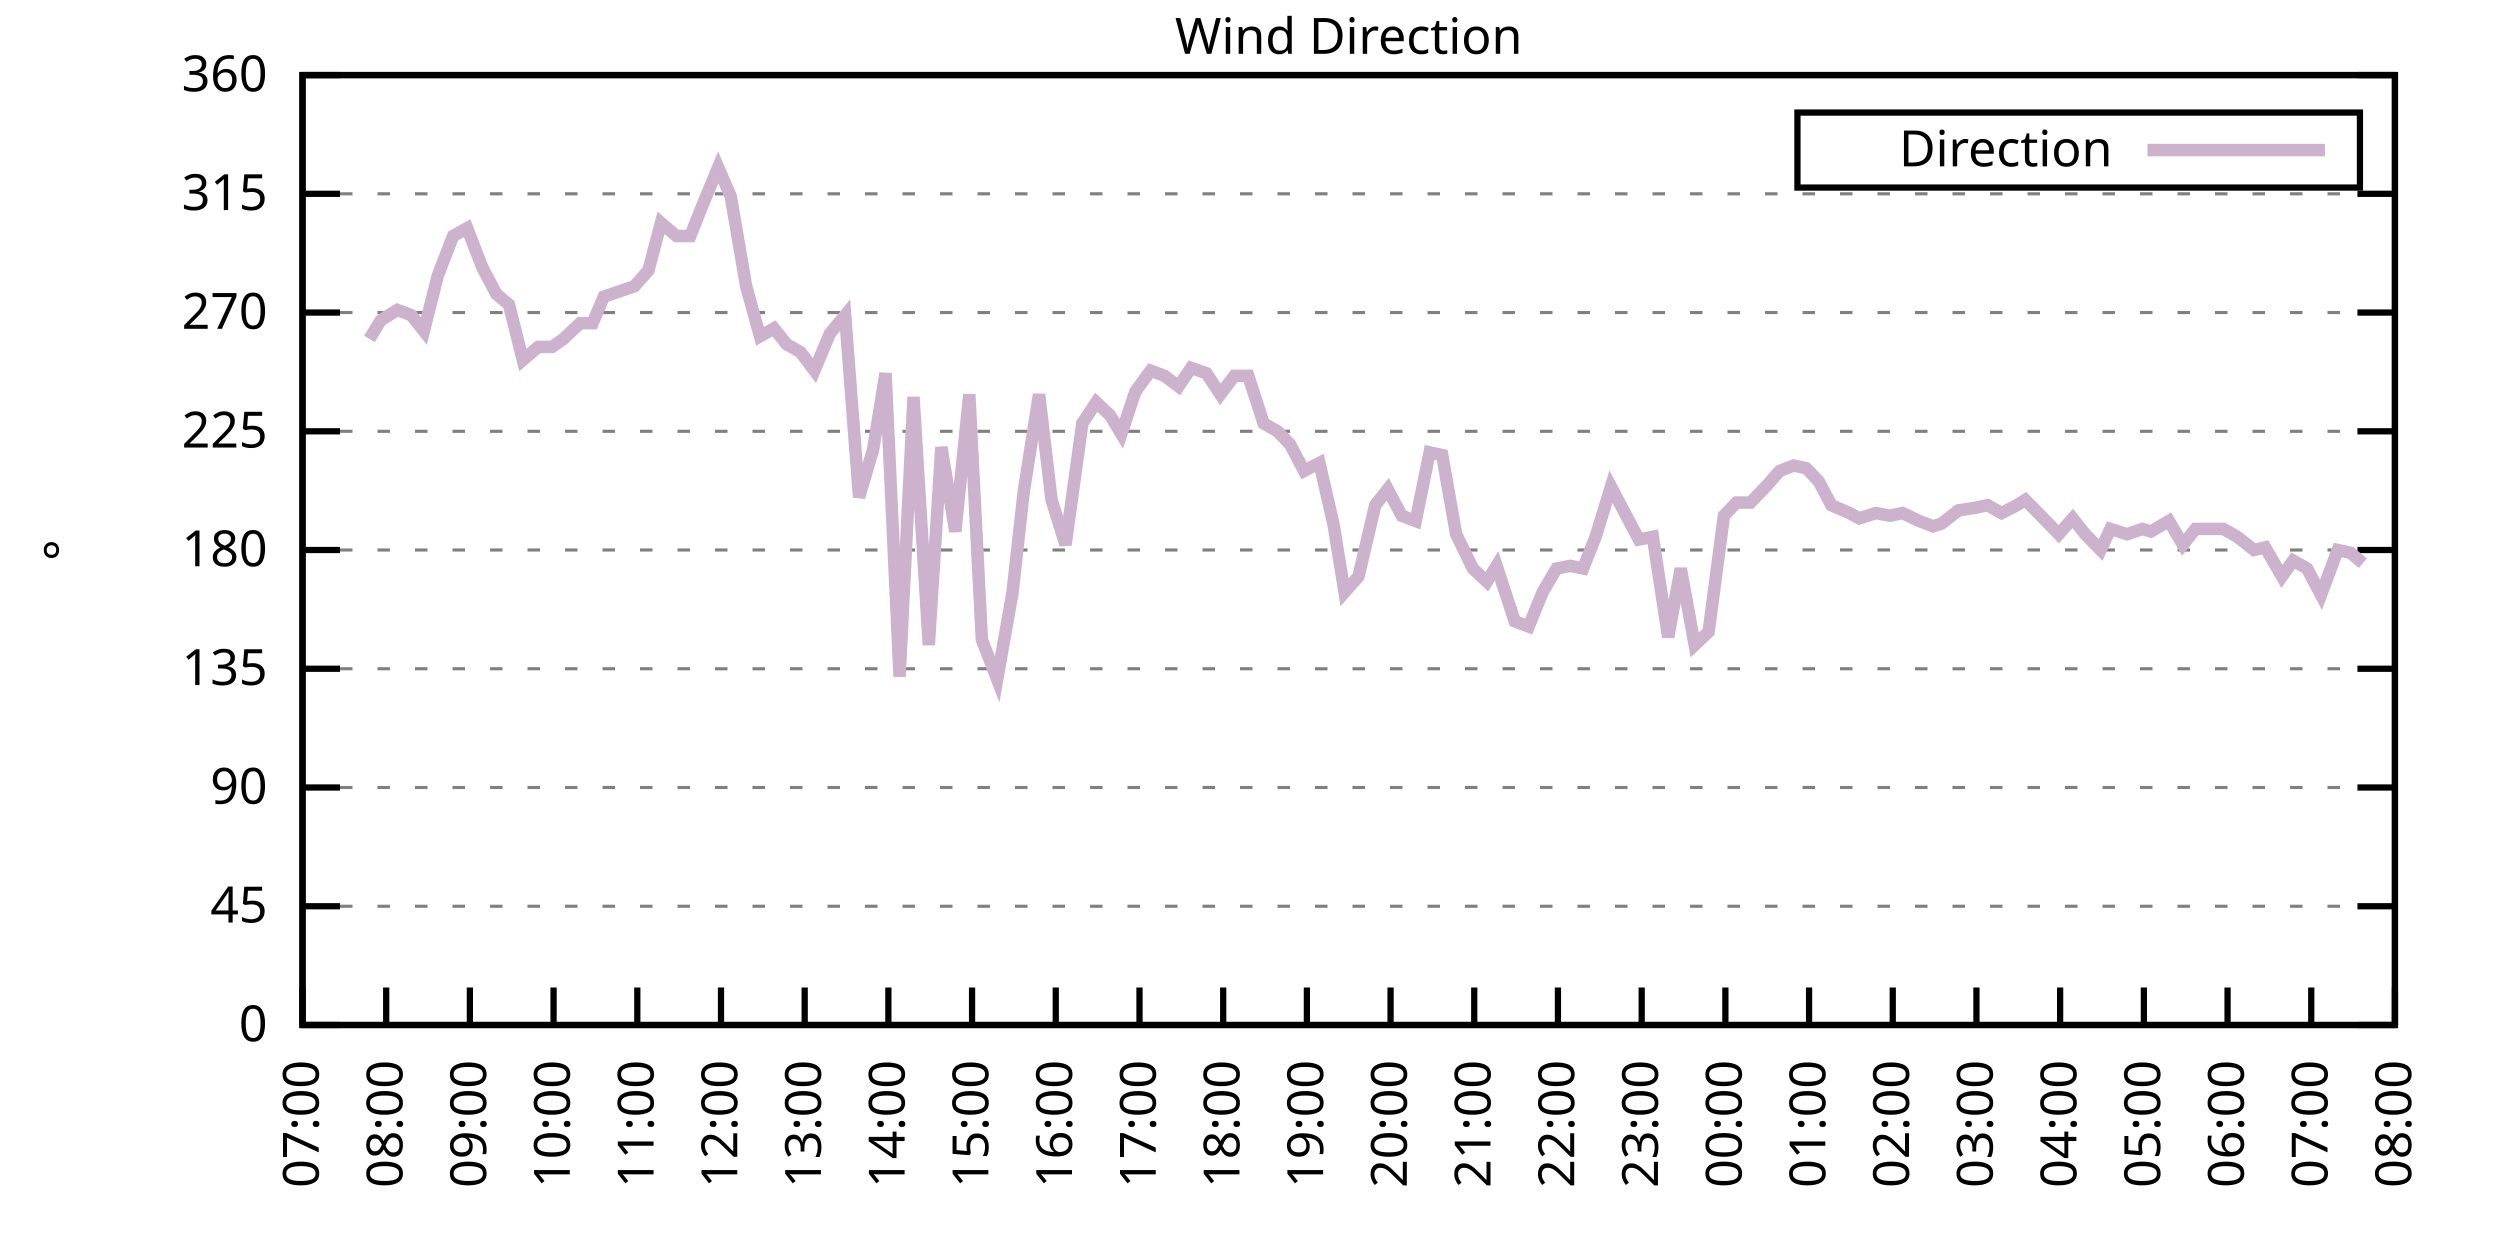
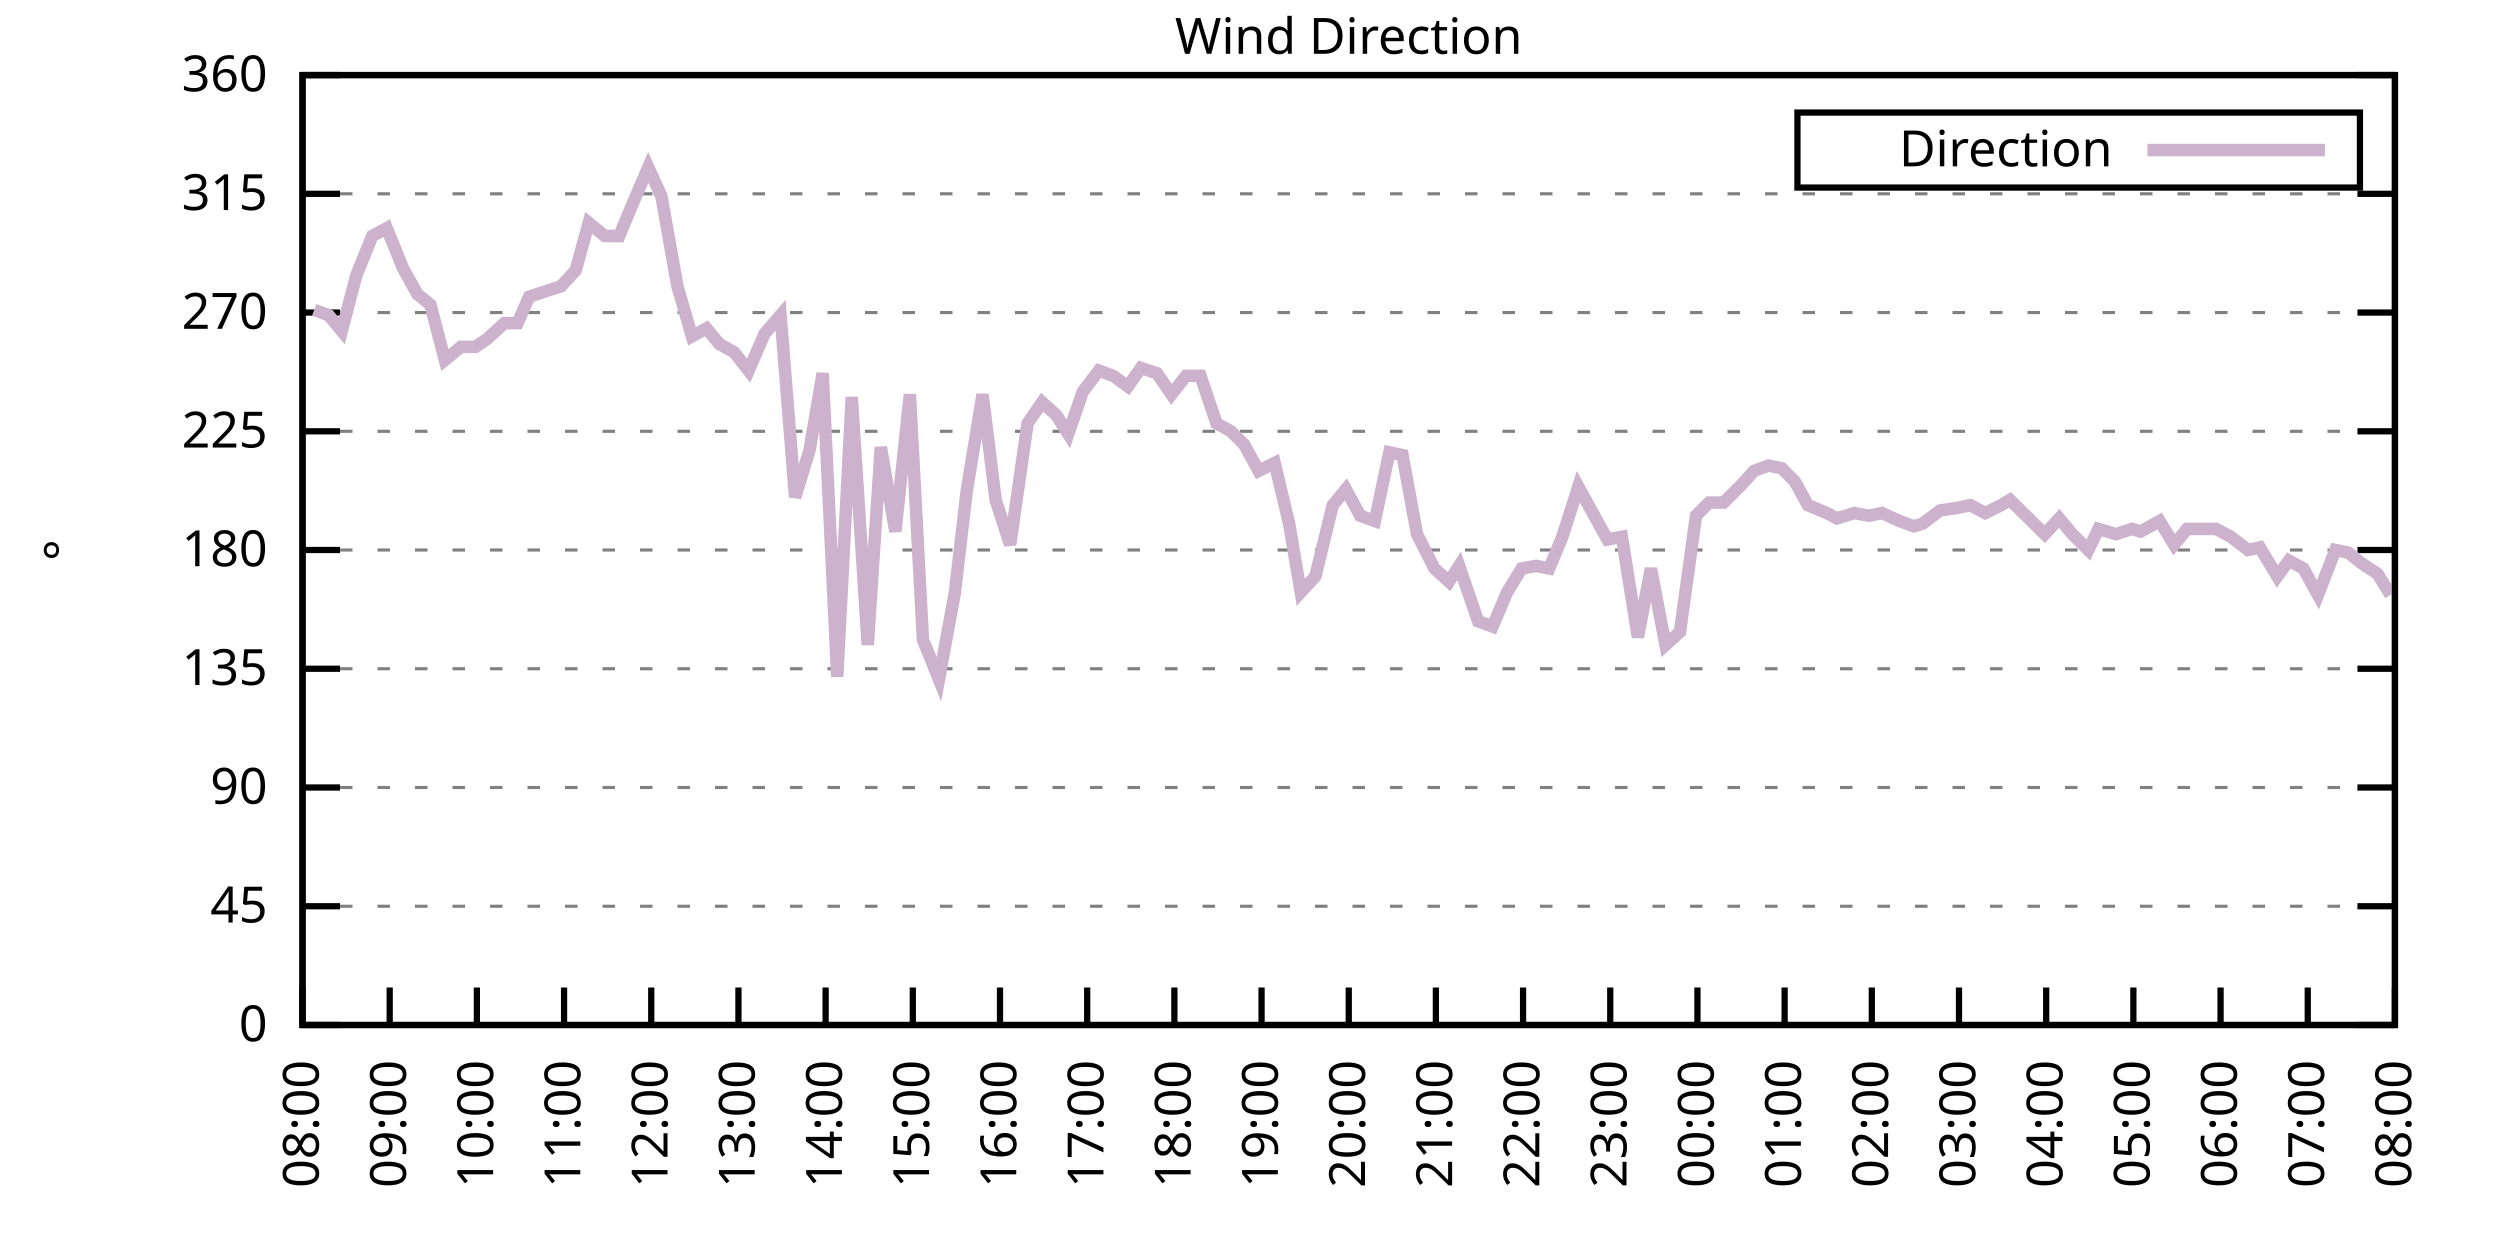
<svg xmlns="http://www.w3.org/2000/svg" xmlns:xlink="http://www.w3.org/1999/xlink" width="400" height="200" viewBox="0 0 400 200">
  <g id="gnuplot_canvas">
    <rect x="0" y="0" width="400" height="200" fill="none" />
    <defs>
      <circle id="gpDot" r="0.5" stroke-width="0.5" stroke="currentColor" />
      <path id="gpPt0" stroke-width="0.333" stroke="currentColor" d="M-1,0 h2 M0,-1 v2" />
      <path id="gpPt1" stroke-width="0.333" stroke="currentColor" d="M-1,-1 L1,1 M1,-1 L-1,1" />
      <path id="gpPt2" stroke-width="0.333" stroke="currentColor" d="M-1,0 L1,0 M0,-1 L0,1 M-1,-1 L1,1 M-1,1 L1,-1" />
      <rect id="gpPt3" stroke-width="0.333" stroke="currentColor" x="-1" y="-1" width="2" height="2" />
      <rect id="gpPt4" stroke-width="0.333" stroke="currentColor" fill="currentColor" x="-1" y="-1" width="2" height="2" />
      <circle id="gpPt5" stroke-width="0.333" stroke="currentColor" cx="0" cy="0" r="1" />
      <use xlink:href="#gpPt5" id="gpPt6" fill="currentColor" stroke="none" />
      <path id="gpPt7" stroke-width="0.333" stroke="currentColor" d="M0,-1.33 L-1.33,0.67 L1.33,0.67 z" />
      <use xlink:href="#gpPt7" id="gpPt8" fill="currentColor" stroke="none" />
      <use xlink:href="#gpPt7" id="gpPt9" stroke="currentColor" transform="rotate(180)" />
      <use xlink:href="#gpPt9" id="gpPt10" fill="currentColor" stroke="none" />
      <use xlink:href="#gpPt3" id="gpPt11" stroke="currentColor" transform="rotate(45)" />
      <use xlink:href="#gpPt11" id="gpPt12" fill="currentColor" stroke="none" />
      <path id="gpPt13" stroke-width="0.333" stroke="currentColor" d="M0,1.330 L1.265,0.411 L0.782,-1.067 L-0.782,-1.076 L-1.265,0.411 z" />
      <use xlink:href="#gpPt13" id="gpPt14" fill="currentColor" stroke="none" />
      <filter id="textbox" filterUnits="objectBoundingBox" x="0" y="0" height="1" width="1">
        <feFlood flood-color="white" flood-opacity="1" result="bgnd" />
        <feComposite in="SourceGraphic" in2="bgnd" operator="atop" />
      </filter>
      <filter id="greybox" filterUnits="objectBoundingBox" x="0" y="0" height="1" width="1">
        <feFlood flood-color="lightgrey" flood-opacity="1" result="grey" />
        <feComposite in="SourceGraphic" in2="grey" operator="atop" />
      </filter>
    </defs>
    <g fill="none" color="white" stroke="currentColor" stroke-width="1.00" stroke-linecap="butt" stroke-linejoin="miter">
</g>
    <g fill="none" color="black" stroke="currentColor" stroke-width="1.00" stroke-linecap="butt" stroke-linejoin="miter">
      <g stroke="none" shape-rendering="crispEdges">
        <polygon fill="rgb(255, 255, 255)" points="48.40,164.00 383.18,164.00 383.18,12.02 48.40,12.02 " />
      </g>
    </g>
    <g fill="none" color="black" stroke="currentColor" stroke-width="1.00" stroke-linecap="butt" stroke-linejoin="miter">
</g>
    <g fill="none" color="black" stroke="black" stroke-width="0.50" stroke-linecap="butt" stroke-linejoin="miter">
</g>
    <g fill="none" color="gray" stroke="currentColor" stroke-width="0.50" stroke-linecap="butt" stroke-linejoin="miter">
      <path stroke="gray" stroke-dasharray="2,4" class="gridline" d="M48.40,164.00 L383.19,164.00  " />
    </g>
    <g fill="none" color="gray" stroke="gray" stroke-width="1.00" stroke-linecap="butt" stroke-linejoin="miter">
</g>
    <g fill="none" color="black" stroke="currentColor" stroke-width="1.00" stroke-linecap="butt" stroke-linejoin="miter">
      <path stroke="black" d="M48.40,164.00 L54.40,164.00 M383.19,164.00 L377.19,164.00  " />
      <g transform="translate(42.80,166.60)" stroke="none" fill="black" font-family="Sans" font-size="8.00" text-anchor="end">
        <text>
          <tspan font-family="Sans"> 0</tspan>
        </text>
      </g>
    </g>
    <g fill="none" color="black" stroke="currentColor" stroke-width="1.00" stroke-linecap="butt" stroke-linejoin="miter">
</g>
    <g fill="none" color="black" stroke="black" stroke-width="0.50" stroke-linecap="butt" stroke-linejoin="miter">
</g>
    <g fill="none" color="gray" stroke="currentColor" stroke-width="0.50" stroke-linecap="butt" stroke-linejoin="miter">
      <path stroke="gray" stroke-dasharray="2,4" class="gridline" d="M48.40,145.00 L383.19,145.00  " />
    </g>
    <g fill="none" color="gray" stroke="gray" stroke-width="1.00" stroke-linecap="butt" stroke-linejoin="miter">
</g>
    <g fill="none" color="black" stroke="currentColor" stroke-width="1.00" stroke-linecap="butt" stroke-linejoin="miter">
      <path stroke="black" d="M48.40,145.00 L54.40,145.00 M383.19,145.00 L377.19,145.00  " />
      <g transform="translate(42.80,147.60)" stroke="none" fill="black" font-family="Sans" font-size="8.00" text-anchor="end">
        <text>
          <tspan font-family="Sans"> 45</tspan>
        </text>
      </g>
    </g>
    <g fill="none" color="black" stroke="currentColor" stroke-width="1.00" stroke-linecap="butt" stroke-linejoin="miter">
</g>
    <g fill="none" color="black" stroke="black" stroke-width="0.50" stroke-linecap="butt" stroke-linejoin="miter">
</g>
    <g fill="none" color="gray" stroke="currentColor" stroke-width="0.50" stroke-linecap="butt" stroke-linejoin="miter">
      <path stroke="gray" stroke-dasharray="2,4" class="gridline" d="M48.40,126.00 L383.19,126.00  " />
    </g>
    <g fill="none" color="gray" stroke="gray" stroke-width="1.00" stroke-linecap="butt" stroke-linejoin="miter">
</g>
    <g fill="none" color="black" stroke="currentColor" stroke-width="1.00" stroke-linecap="butt" stroke-linejoin="miter">
      <path stroke="black" d="M48.40,126.00 L54.40,126.00 M383.19,126.00 L377.19,126.00  " />
      <g transform="translate(42.80,128.60)" stroke="none" fill="black" font-family="Sans" font-size="8.00" text-anchor="end">
        <text>
          <tspan font-family="Sans"> 90</tspan>
        </text>
      </g>
    </g>
    <g fill="none" color="black" stroke="currentColor" stroke-width="1.00" stroke-linecap="butt" stroke-linejoin="miter">
</g>
    <g fill="none" color="black" stroke="black" stroke-width="0.50" stroke-linecap="butt" stroke-linejoin="miter">
</g>
    <g fill="none" color="gray" stroke="currentColor" stroke-width="0.50" stroke-linecap="butt" stroke-linejoin="miter">
      <path stroke="gray" stroke-dasharray="2,4" class="gridline" d="M48.40,107.00 L383.19,107.00  " />
    </g>
    <g fill="none" color="gray" stroke="gray" stroke-width="1.00" stroke-linecap="butt" stroke-linejoin="miter">
</g>
    <g fill="none" color="black" stroke="currentColor" stroke-width="1.00" stroke-linecap="butt" stroke-linejoin="miter">
      <path stroke="black" d="M48.40,107.00 L54.40,107.00 M383.19,107.00 L377.19,107.00  " />
      <g transform="translate(42.80,109.60)" stroke="none" fill="black" font-family="Sans" font-size="8.00" text-anchor="end">
        <text>
          <tspan font-family="Sans"> 135</tspan>
        </text>
      </g>
    </g>
    <g fill="none" color="black" stroke="currentColor" stroke-width="1.00" stroke-linecap="butt" stroke-linejoin="miter">
</g>
    <g fill="none" color="black" stroke="black" stroke-width="0.50" stroke-linecap="butt" stroke-linejoin="miter">
</g>
    <g fill="none" color="gray" stroke="currentColor" stroke-width="0.50" stroke-linecap="butt" stroke-linejoin="miter">
      <path stroke="gray" stroke-dasharray="2,4" class="gridline" d="M48.40,88.00 L383.19,88.00  " />
    </g>
    <g fill="none" color="gray" stroke="gray" stroke-width="1.00" stroke-linecap="butt" stroke-linejoin="miter">
</g>
    <g fill="none" color="black" stroke="currentColor" stroke-width="1.00" stroke-linecap="butt" stroke-linejoin="miter">
      <path stroke="black" d="M48.40,88.00 L54.40,88.00 M383.19,88.00 L377.19,88.00  " />
      <g transform="translate(42.80,90.60)" stroke="none" fill="black" font-family="Sans" font-size="8.00" text-anchor="end">
        <text>
          <tspan font-family="Sans"> 180</tspan>
        </text>
      </g>
    </g>
    <g fill="none" color="black" stroke="currentColor" stroke-width="1.00" stroke-linecap="butt" stroke-linejoin="miter">
</g>
    <g fill="none" color="black" stroke="black" stroke-width="0.50" stroke-linecap="butt" stroke-linejoin="miter">
</g>
    <g fill="none" color="gray" stroke="currentColor" stroke-width="0.50" stroke-linecap="butt" stroke-linejoin="miter">
      <path stroke="gray" stroke-dasharray="2,4" class="gridline" d="M48.40,69.01 L383.19,69.01  " />
    </g>
    <g fill="none" color="gray" stroke="gray" stroke-width="1.00" stroke-linecap="butt" stroke-linejoin="miter">
</g>
    <g fill="none" color="black" stroke="currentColor" stroke-width="1.00" stroke-linecap="butt" stroke-linejoin="miter">
      <path stroke="black" d="M48.40,69.01 L54.40,69.01 M383.19,69.01 L377.19,69.01  " />
      <g transform="translate(42.80,71.61)" stroke="none" fill="black" font-family="Sans" font-size="8.00" text-anchor="end">
        <text>
          <tspan font-family="Sans"> 225</tspan>
        </text>
      </g>
    </g>
    <g fill="none" color="black" stroke="currentColor" stroke-width="1.00" stroke-linecap="butt" stroke-linejoin="miter">
</g>
    <g fill="none" color="black" stroke="black" stroke-width="0.50" stroke-linecap="butt" stroke-linejoin="miter">
</g>
    <g fill="none" color="gray" stroke="currentColor" stroke-width="0.50" stroke-linecap="butt" stroke-linejoin="miter">
      <path stroke="gray" stroke-dasharray="2,4" class="gridline" d="M48.40,50.01 L383.19,50.01  " />
    </g>
    <g fill="none" color="gray" stroke="gray" stroke-width="1.00" stroke-linecap="butt" stroke-linejoin="miter">
</g>
    <g fill="none" color="black" stroke="currentColor" stroke-width="1.00" stroke-linecap="butt" stroke-linejoin="miter">
      <path stroke="black" d="M48.40,50.01 L54.40,50.01 M383.19,50.01 L377.19,50.01  " />
      <g transform="translate(42.80,52.61)" stroke="none" fill="black" font-family="Sans" font-size="8.00" text-anchor="end">
        <text>
          <tspan font-family="Sans"> 270</tspan>
        </text>
      </g>
    </g>
    <g fill="none" color="black" stroke="currentColor" stroke-width="1.00" stroke-linecap="butt" stroke-linejoin="miter">
</g>
    <g fill="none" color="black" stroke="black" stroke-width="0.50" stroke-linecap="butt" stroke-linejoin="miter">
</g>
    <g fill="none" color="gray" stroke="currentColor" stroke-width="0.50" stroke-linecap="butt" stroke-linejoin="miter">
      <path stroke="gray" stroke-dasharray="2,4" class="gridline" d="M48.40,31.01 L383.19,31.01  " />
    </g>
    <g fill="none" color="gray" stroke="gray" stroke-width="1.00" stroke-linecap="butt" stroke-linejoin="miter">
</g>
    <g fill="none" color="black" stroke="currentColor" stroke-width="1.00" stroke-linecap="butt" stroke-linejoin="miter">
      <path stroke="black" d="M48.40,31.01 L54.40,31.01 M383.19,31.01 L377.19,31.01  " />
      <g transform="translate(42.80,33.61)" stroke="none" fill="black" font-family="Sans" font-size="8.00" text-anchor="end">
        <text>
          <tspan font-family="Sans"> 315</tspan>
        </text>
      </g>
    </g>
    <g fill="none" color="black" stroke="currentColor" stroke-width="1.00" stroke-linecap="butt" stroke-linejoin="miter">
</g>
    <g fill="none" color="black" stroke="black" stroke-width="0.50" stroke-linecap="butt" stroke-linejoin="miter">
</g>
    <g fill="none" color="gray" stroke="currentColor" stroke-width="0.50" stroke-linecap="butt" stroke-linejoin="miter">
      <path stroke="gray" stroke-dasharray="2,4" class="gridline" d="M48.40,12.01 L383.19,12.01  " />
    </g>
    <g fill="none" color="gray" stroke="gray" stroke-width="1.00" stroke-linecap="butt" stroke-linejoin="miter">
</g>
    <g fill="none" color="black" stroke="currentColor" stroke-width="1.00" stroke-linecap="butt" stroke-linejoin="miter">
      <path stroke="black" d="M48.40,12.01 L54.40,12.01 M383.19,12.01 L377.19,12.01  " />
      <g transform="translate(42.80,14.61)" stroke="none" fill="black" font-family="Sans" font-size="8.00" text-anchor="end">
        <text>
          <tspan font-family="Sans"> 360</tspan>
        </text>
      </g>
    </g>
    <g fill="none" color="black" stroke="currentColor" stroke-width="1.00" stroke-linecap="butt" stroke-linejoin="miter">
      <path stroke="black" d="M48.40,164.00 L48.40,158.00  " />
      <g transform="translate(51.00,169.60) rotate(270.00)" stroke="none" fill="black" font-family="Sans" font-size="8.00" text-anchor="end">
        <text>
-           <tspan font-family="Sans">07:00</tspan>
-         </text>
-       </g>
-     </g>
-     <g fill="none" color="black" stroke="currentColor" stroke-width="1.00" stroke-linecap="butt" stroke-linejoin="miter">
-       <path stroke="black" d="M61.79,164.00 L61.79,158.00  " />
-       <g transform="translate(64.39,169.60) rotate(270.00)" stroke="none" fill="black" font-family="Sans" font-size="8.00" text-anchor="end">
-         <text>
          <tspan font-family="Sans">08:00</tspan>
        </text>
      </g>
    </g>
    <g fill="none" color="black" stroke="currentColor" stroke-width="1.00" stroke-linecap="butt" stroke-linejoin="miter">
-       <path stroke="black" d="M75.18,164.00 L75.18,158.00  " />
-       <g transform="translate(77.78,169.60) rotate(270.00)" stroke="none" fill="black" font-family="Sans" font-size="8.00" text-anchor="end">
+       <path stroke="black" d="M62.35,164.00 L62.35,158.00  " />
+       <g transform="translate(64.95,169.60) rotate(270.00)" stroke="none" fill="black" font-family="Sans" font-size="8.00" text-anchor="end">
        <text>
          <tspan font-family="Sans">09:00</tspan>
        </text>
      </g>
    </g>
    <g fill="none" color="black" stroke="currentColor" stroke-width="1.00" stroke-linecap="butt" stroke-linejoin="miter">
-       <path stroke="black" d="M88.57,164.00 L88.57,158.00  " />
-       <g transform="translate(91.17,169.60) rotate(270.00)" stroke="none" fill="black" font-family="Sans" font-size="8.00" text-anchor="end">
+       <path stroke="black" d="M76.30,164.00 L76.30,158.00  " />
+       <g transform="translate(78.90,169.60) rotate(270.00)" stroke="none" fill="black" font-family="Sans" font-size="8.00" text-anchor="end">
        <text>
          <tspan font-family="Sans">10:00</tspan>
        </text>
      </g>
    </g>
    <g fill="none" color="black" stroke="currentColor" stroke-width="1.00" stroke-linecap="butt" stroke-linejoin="miter">
-       <path stroke="black" d="M101.97,164.00 L101.97,158.00  " />
-       <g transform="translate(104.57,169.60) rotate(270.00)" stroke="none" fill="black" font-family="Sans" font-size="8.00" text-anchor="end">
+       <path stroke="black" d="M90.25,164.00 L90.25,158.00  " />
+       <g transform="translate(92.85,169.60) rotate(270.00)" stroke="none" fill="black" font-family="Sans" font-size="8.00" text-anchor="end">
        <text>
          <tspan font-family="Sans">11:00</tspan>
        </text>
      </g>
    </g>
    <g fill="none" color="black" stroke="currentColor" stroke-width="1.00" stroke-linecap="butt" stroke-linejoin="miter">
-       <path stroke="black" d="M115.36,164.00 L115.36,158.00  " />
-       <g transform="translate(117.96,169.60) rotate(270.00)" stroke="none" fill="black" font-family="Sans" font-size="8.00" text-anchor="end">
+       <path stroke="black" d="M104.20,164.00 L104.20,158.00  " />
+       <g transform="translate(106.80,169.60) rotate(270.00)" stroke="none" fill="black" font-family="Sans" font-size="8.00" text-anchor="end">
        <text>
          <tspan font-family="Sans">12:00</tspan>
        </text>
      </g>
    </g>
    <g fill="none" color="black" stroke="currentColor" stroke-width="1.00" stroke-linecap="butt" stroke-linejoin="miter">
-       <path stroke="black" d="M128.75,164.00 L128.75,158.00  " />
-       <g transform="translate(131.35,169.60) rotate(270.00)" stroke="none" fill="black" font-family="Sans" font-size="8.00" text-anchor="end">
+       <path stroke="black" d="M118.15,164.00 L118.15,158.00  " />
+       <g transform="translate(120.75,169.60) rotate(270.00)" stroke="none" fill="black" font-family="Sans" font-size="8.00" text-anchor="end">
        <text>
          <tspan font-family="Sans">13:00</tspan>
        </text>
      </g>
    </g>
    <g fill="none" color="black" stroke="currentColor" stroke-width="1.00" stroke-linecap="butt" stroke-linejoin="miter">
-       <path stroke="black" d="M142.14,164.00 L142.14,158.00  " />
-       <g transform="translate(144.74,169.60) rotate(270.00)" stroke="none" fill="black" font-family="Sans" font-size="8.00" text-anchor="end">
+       <path stroke="black" d="M132.10,164.00 L132.10,158.00  " />
+       <g transform="translate(134.70,169.60) rotate(270.00)" stroke="none" fill="black" font-family="Sans" font-size="8.00" text-anchor="end">
        <text>
          <tspan font-family="Sans">14:00</tspan>
        </text>
      </g>
    </g>
    <g fill="none" color="black" stroke="currentColor" stroke-width="1.00" stroke-linecap="butt" stroke-linejoin="miter">
-       <path stroke="black" d="M155.53,164.00 L155.53,158.00  " />
-       <g transform="translate(158.13,169.60) rotate(270.00)" stroke="none" fill="black" font-family="Sans" font-size="8.00" text-anchor="end">
+       <path stroke="black" d="M146.05,164.00 L146.05,158.00  " />
+       <g transform="translate(148.65,169.60) rotate(270.00)" stroke="none" fill="black" font-family="Sans" font-size="8.00" text-anchor="end">
        <text>
          <tspan font-family="Sans">15:00</tspan>
        </text>
      </g>
    </g>
    <g fill="none" color="black" stroke="currentColor" stroke-width="1.00" stroke-linecap="butt" stroke-linejoin="miter">
-       <path stroke="black" d="M168.92,164.00 L168.92,158.00  " />
-       <g transform="translate(171.52,169.60) rotate(270.00)" stroke="none" fill="black" font-family="Sans" font-size="8.00" text-anchor="end">
+       <path stroke="black" d="M160.00,164.00 L160.00,158.00  " />
+       <g transform="translate(162.60,169.60) rotate(270.00)" stroke="none" fill="black" font-family="Sans" font-size="8.00" text-anchor="end">
        <text>
          <tspan font-family="Sans">16:00</tspan>
        </text>
      </g>
    </g>
    <g fill="none" color="black" stroke="currentColor" stroke-width="1.00" stroke-linecap="butt" stroke-linejoin="miter">
-       <path stroke="black" d="M182.32,164.00 L182.32,158.00  " />
-       <g transform="translate(184.92,169.60) rotate(270.00)" stroke="none" fill="black" font-family="Sans" font-size="8.00" text-anchor="end">
+       <path stroke="black" d="M173.95,164.00 L173.95,158.00  " />
+       <g transform="translate(176.55,169.60) rotate(270.00)" stroke="none" fill="black" font-family="Sans" font-size="8.00" text-anchor="end">
        <text>
          <tspan font-family="Sans">17:00</tspan>
        </text>
      </g>
    </g>
    <g fill="none" color="black" stroke="currentColor" stroke-width="1.00" stroke-linecap="butt" stroke-linejoin="miter">
-       <path stroke="black" d="M195.71,164.00 L195.71,158.00  " />
-       <g transform="translate(198.31,169.60) rotate(270.00)" stroke="none" fill="black" font-family="Sans" font-size="8.00" text-anchor="end">
+       <path stroke="black" d="M187.90,164.00 L187.90,158.00  " />
+       <g transform="translate(190.50,169.60) rotate(270.00)" stroke="none" fill="black" font-family="Sans" font-size="8.00" text-anchor="end">
        <text>
          <tspan font-family="Sans">18:00</tspan>
        </text>
      </g>
    </g>
    <g fill="none" color="black" stroke="currentColor" stroke-width="1.00" stroke-linecap="butt" stroke-linejoin="miter">
-       <path stroke="black" d="M209.10,164.00 L209.10,158.00  " />
-       <g transform="translate(211.70,169.60) rotate(270.00)" stroke="none" fill="black" font-family="Sans" font-size="8.00" text-anchor="end">
+       <path stroke="black" d="M201.85,164.00 L201.85,158.00  " />
+       <g transform="translate(204.45,169.60) rotate(270.00)" stroke="none" fill="black" font-family="Sans" font-size="8.00" text-anchor="end">
        <text>
          <tspan font-family="Sans">19:00</tspan>
        </text>
      </g>
    </g>
    <g fill="none" color="black" stroke="currentColor" stroke-width="1.00" stroke-linecap="butt" stroke-linejoin="miter">
-       <path stroke="black" d="M222.49,164.00 L222.49,158.00  " />
-       <g transform="translate(225.09,169.60) rotate(270.00)" stroke="none" fill="black" font-family="Sans" font-size="8.00" text-anchor="end">
+       <path stroke="black" d="M215.80,164.00 L215.80,158.00  " />
+       <g transform="translate(218.40,169.60) rotate(270.00)" stroke="none" fill="black" font-family="Sans" font-size="8.00" text-anchor="end">
        <text>
          <tspan font-family="Sans">20:00</tspan>
        </text>
      </g>
    </g>
    <g fill="none" color="black" stroke="currentColor" stroke-width="1.00" stroke-linecap="butt" stroke-linejoin="miter">
-       <path stroke="black" d="M235.88,164.00 L235.88,158.00  " />
-       <g transform="translate(238.48,169.60) rotate(270.00)" stroke="none" fill="black" font-family="Sans" font-size="8.00" text-anchor="end">
+       <path stroke="black" d="M229.74,164.00 L229.74,158.00  " />
+       <g transform="translate(232.34,169.60) rotate(270.00)" stroke="none" fill="black" font-family="Sans" font-size="8.00" text-anchor="end">
        <text>
          <tspan font-family="Sans">21:00</tspan>
        </text>
      </g>
    </g>
    <g fill="none" color="black" stroke="currentColor" stroke-width="1.00" stroke-linecap="butt" stroke-linejoin="miter">
-       <path stroke="black" d="M249.27,164.00 L249.27,158.00  " />
-       <g transform="translate(251.87,169.60) rotate(270.00)" stroke="none" fill="black" font-family="Sans" font-size="8.00" text-anchor="end">
+       <path stroke="black" d="M243.69,164.00 L243.69,158.00  " />
+       <g transform="translate(246.29,169.60) rotate(270.00)" stroke="none" fill="black" font-family="Sans" font-size="8.00" text-anchor="end">
        <text>
          <tspan font-family="Sans">22:00</tspan>
        </text>
      </g>
    </g>
    <g fill="none" color="black" stroke="currentColor" stroke-width="1.00" stroke-linecap="butt" stroke-linejoin="miter">
-       <path stroke="black" d="M262.67,164.00 L262.67,158.00  " />
-       <g transform="translate(265.27,169.60) rotate(270.00)" stroke="none" fill="black" font-family="Sans" font-size="8.00" text-anchor="end">
+       <path stroke="black" d="M257.64,164.00 L257.64,158.00  " />
+       <g transform="translate(260.24,169.60) rotate(270.00)" stroke="none" fill="black" font-family="Sans" font-size="8.00" text-anchor="end">
        <text>
          <tspan font-family="Sans">23:00</tspan>
        </text>
      </g>
    </g>
    <g fill="none" color="black" stroke="currentColor" stroke-width="1.00" stroke-linecap="butt" stroke-linejoin="miter">
-       <path stroke="black" d="M276.06,164.00 L276.06,158.00  " />
-       <g transform="translate(278.66,169.60) rotate(270.00)" stroke="none" fill="black" font-family="Sans" font-size="8.00" text-anchor="end">
+       <path stroke="black" d="M271.59,164.00 L271.59,158.00  " />
+       <g transform="translate(274.19,169.60) rotate(270.00)" stroke="none" fill="black" font-family="Sans" font-size="8.00" text-anchor="end">
        <text>
          <tspan font-family="Sans">00:00</tspan>
        </text>
      </g>
    </g>
    <g fill="none" color="black" stroke="currentColor" stroke-width="1.00" stroke-linecap="butt" stroke-linejoin="miter">
-       <path stroke="black" d="M289.45,164.00 L289.45,158.00  " />
-       <g transform="translate(292.05,169.60) rotate(270.00)" stroke="none" fill="black" font-family="Sans" font-size="8.00" text-anchor="end">
+       <path stroke="black" d="M285.54,164.00 L285.54,158.00  " />
+       <g transform="translate(288.14,169.60) rotate(270.00)" stroke="none" fill="black" font-family="Sans" font-size="8.00" text-anchor="end">
        <text>
          <tspan font-family="Sans">01:00</tspan>
        </text>
      </g>
    </g>
    <g fill="none" color="black" stroke="currentColor" stroke-width="1.00" stroke-linecap="butt" stroke-linejoin="miter">
-       <path stroke="black" d="M302.84,164.00 L302.84,158.00  " />
-       <g transform="translate(305.44,169.60) rotate(270.00)" stroke="none" fill="black" font-family="Sans" font-size="8.00" text-anchor="end">
+       <path stroke="black" d="M299.49,164.00 L299.49,158.00  " />
+       <g transform="translate(302.09,169.60) rotate(270.00)" stroke="none" fill="black" font-family="Sans" font-size="8.00" text-anchor="end">
        <text>
          <tspan font-family="Sans">02:00</tspan>
        </text>
      </g>
    </g>
    <g fill="none" color="black" stroke="currentColor" stroke-width="1.00" stroke-linecap="butt" stroke-linejoin="miter">
-       <path stroke="black" d="M316.23,164.00 L316.23,158.00  " />
-       <g transform="translate(318.83,169.60) rotate(270.00)" stroke="none" fill="black" font-family="Sans" font-size="8.00" text-anchor="end">
+       <path stroke="black" d="M313.44,164.00 L313.44,158.00  " />
+       <g transform="translate(316.04,169.60) rotate(270.00)" stroke="none" fill="black" font-family="Sans" font-size="8.00" text-anchor="end">
        <text>
          <tspan font-family="Sans">03:00</tspan>
        </text>
      </g>
    </g>
    <g fill="none" color="black" stroke="currentColor" stroke-width="1.00" stroke-linecap="butt" stroke-linejoin="miter">
-       <path stroke="black" d="M329.62,164.00 L329.62,158.00  " />
-       <g transform="translate(332.22,169.60) rotate(270.00)" stroke="none" fill="black" font-family="Sans" font-size="8.00" text-anchor="end">
+       <path stroke="black" d="M327.39,164.00 L327.39,158.00  " />
+       <g transform="translate(329.99,169.60) rotate(270.00)" stroke="none" fill="black" font-family="Sans" font-size="8.00" text-anchor="end">
        <text>
          <tspan font-family="Sans">04:00</tspan>
        </text>
      </g>
    </g>
    <g fill="none" color="black" stroke="currentColor" stroke-width="1.00" stroke-linecap="butt" stroke-linejoin="miter">
-       <path stroke="black" d="M343.02,164.00 L343.02,158.00  " />
-       <g transform="translate(345.62,169.60) rotate(270.00)" stroke="none" fill="black" font-family="Sans" font-size="8.00" text-anchor="end">
+       <path stroke="black" d="M341.34,164.00 L341.34,158.00  " />
+       <g transform="translate(343.94,169.60) rotate(270.00)" stroke="none" fill="black" font-family="Sans" font-size="8.00" text-anchor="end">
        <text>
          <tspan font-family="Sans">05:00</tspan>
        </text>
      </g>
    </g>
    <g fill="none" color="black" stroke="currentColor" stroke-width="1.00" stroke-linecap="butt" stroke-linejoin="miter">
-       <path stroke="black" d="M356.41,164.00 L356.41,158.00  " />
-       <g transform="translate(359.01,169.60) rotate(270.00)" stroke="none" fill="black" font-family="Sans" font-size="8.00" text-anchor="end">
+       <path stroke="black" d="M355.29,164.00 L355.29,158.00  " />
+       <g transform="translate(357.89,169.60) rotate(270.00)" stroke="none" fill="black" font-family="Sans" font-size="8.00" text-anchor="end">
        <text>
          <tspan font-family="Sans">06:00</tspan>
        </text>
      </g>
    </g>
    <g fill="none" color="black" stroke="currentColor" stroke-width="1.00" stroke-linecap="butt" stroke-linejoin="miter">
-       <path stroke="black" d="M369.80,164.00 L369.80,158.00  " />
-       <g transform="translate(372.40,169.60) rotate(270.00)" stroke="none" fill="black" font-family="Sans" font-size="8.00" text-anchor="end">
+       <path stroke="black" d="M369.24,164.00 L369.24,158.00  " />
+       <g transform="translate(371.84,169.60) rotate(270.00)" stroke="none" fill="black" font-family="Sans" font-size="8.00" text-anchor="end">
        <text>
          <tspan font-family="Sans">07:00</tspan>
        </text>
      </g>
    </g>
    <g fill="none" color="black" stroke="currentColor" stroke-width="1.00" stroke-linecap="butt" stroke-linejoin="miter">
      <path stroke="black" d="M383.19,164.00 L383.19,158.00  " />
      <g transform="translate(385.79,169.60) rotate(270.00)" stroke="none" fill="black" font-family="Sans" font-size="8.00" text-anchor="end">
        <text>
          <tspan font-family="Sans">08:00</tspan>
        </text>
      </g>
    </g>
    <g fill="none" color="black" stroke="currentColor" stroke-width="1.00" stroke-linecap="butt" stroke-linejoin="miter">
</g>
    <g fill="none" color="black" stroke="currentColor" stroke-width="1.00" stroke-linecap="butt" stroke-linejoin="miter">
      <path stroke="black" d="M48.40,12.01 L48.40,164.00 L383.19,164.00 L383.19,12.01 L48.40,12.01 Z  " />
    </g>
    <g fill="none" color="black" stroke="currentColor" stroke-width="1.00" stroke-linecap="butt" stroke-linejoin="miter">
</g>
    <g fill="none" color="black" stroke="currentColor" stroke-width="1.00" stroke-linecap="butt" stroke-linejoin="miter">
      <path stroke="black" d="M287.59,30.01 L287.59,18.01 L377.59,18.01 L377.59,30.01 L287.59,30.01 Z  " />
    </g>
    <g id="Wind_direction_plot_1">
      <g fill="none" color="white" stroke="black" stroke-width="2.00" stroke-linecap="butt" stroke-linejoin="miter">
</g>
      <g fill="none" color="black" stroke="currentColor" stroke-width="2.00" stroke-linecap="butt" stroke-linejoin="miter">
        <g transform="translate(337.99,26.61)" stroke="none" fill="black" font-family="Sans" font-size="8.00" text-anchor="end">
          <text>
            <tspan font-family="Sans">Direction</tspan>
          </text>
        </g>
      </g>
      <g fill="none" color="black" stroke="currentColor" stroke-width="2.00" stroke-linecap="butt" stroke-linejoin="miter">
-         <path stroke="rgb(204, 178, 204)" d="M343.59,24.01 L371.99,24.01 M59.11,54.23 L60.90,51.27 L63.58,49.59 L65.81,50.43 L67.82,52.96 L70.05,44.10   L72.50,37.76 L74.74,36.50 L77.19,42.83 L79.42,47.05 L81.43,48.74 L83.66,57.61 L86.12,55.50 L88.35,55.50   L90.14,54.23 L92.82,51.70 L94.82,51.70 L96.61,47.47 L99.06,46.63 L101.52,45.79 L103.75,43.25 L105.76,35.65   L108.22,37.76 L110.45,37.76 L112.46,32.70 L114.91,26.79 L116.92,31.43 L119.38,45.79 L121.61,53.81 L123.84,52.54   L125.85,55.07 L128.08,56.34 L130.31,59.30 L132.77,53.39 L135.22,50.43 L137.45,79.56 L139.69,71.96 L141.69,59.72   L143.93,108.27 L146.16,63.52 L148.61,103.20 L150.62,71.54 L152.85,85.05 L155.09,63.10 L157.10,102.36 L159.55,108.69   L162.01,94.76 L163.79,78.72 L166.25,63.10 L168.25,79.98 L170.49,87.16 L173.17,67.74 L175.40,64.36 L177.63,66.47   L179.41,69.43 L181.65,62.67 L184.10,59.30 L186.33,60.14 L188.57,61.83 L190.57,58.87 L193.03,59.72 L195.26,63.10   L197.49,60.14 L199.73,60.14 L202.18,67.74 L204.41,69.01 L206.42,71.12 L208.65,75.34 L211.11,74.07 L213.34,83.78   L215.13,94.76 L217.36,92.23 L220.04,80.83 L222.04,78.29 L224.28,82.52 L226.51,83.36 L228.74,72.38 L230.75,72.81   L232.98,85.47 L235.66,90.96 L237.89,93.07 L239.45,90.54 L242.36,99.40 L244.59,100.25 L246.82,94.76 L249.05,90.96   L251.28,90.54 L253.29,90.96 L255.30,85.89 L257.76,77.87 L259.76,81.67 L262.22,86.32 L264.45,85.89 L266.91,101.94   L268.92,90.96 L271.15,103.20 L273.38,101.09 L275.83,82.52 L277.84,80.41 L280.07,80.41 L282.53,77.87 L284.76,75.34   L286.99,74.49 L289.00,74.92 L291.01,77.03 L293.02,80.83 L295.92,82.09 L297.48,82.94 L300.16,82.09 L302.39,82.52   L304.40,82.09 L307.08,83.36 L309.31,84.21 L310.65,83.78 L313.33,81.67 L316.01,81.25 L318.02,80.83 L320.25,82.09   L322.70,80.83 L324.04,79.98 L326.95,82.94 L329.40,85.47 L331.63,82.94 L333.64,85.47 L336.10,88.00 L337.66,84.63   L340.34,85.47 L342.79,84.63 L344.13,85.05 L347.03,83.36 L349.26,87.16 L351.27,84.63 L353.51,84.63 L355.74,84.63   L357.97,85.89 L360.65,88.00 L362.43,87.58 L365.11,92.23 L366.90,89.69 L369.13,90.96 L371.36,95.18 L374.04,88.00   L376.05,88.43 L378.06,90.12  " />
+         <path stroke="rgb(204, 178, 204)" d="M343.59,24.01 L371.99,24.01 M50.26,49.59 L52.58,50.43 L54.68,52.96 L57.00,44.10 L59.56,37.76 L61.88,36.50   L64.44,42.83 L66.77,47.05 L68.86,48.74 L71.18,57.61 L73.74,55.50 L76.07,55.50 L77.93,54.23 L80.72,51.70   L82.81,51.70 L84.67,47.47 L87.23,46.63 L89.78,45.79 L92.11,43.25 L94.20,35.65 L96.76,37.76 L99.08,37.76   L101.18,32.70 L103.73,26.79 L105.83,31.43 L108.38,45.79 L110.71,53.81 L113.03,52.54 L115.13,55.07 L117.45,56.34   L119.78,59.30 L122.33,53.39 L124.89,50.43 L127.22,79.56 L129.54,71.96 L131.63,59.72 L133.96,108.27 L136.28,63.52   L138.84,103.20 L140.93,71.54 L143.26,85.05 L145.58,63.10 L147.67,102.36 L150.23,108.69 L152.79,94.76 L154.65,78.72   L157.21,63.10 L159.30,79.98 L161.62,87.16 L164.41,67.74 L166.74,64.36 L169.06,66.47 L170.92,69.43 L173.25,62.67   L175.81,59.30 L178.13,60.14 L180.46,61.83 L182.55,58.87 L185.11,59.72 L187.43,63.10 L189.76,60.14 L192.08,60.14   L194.64,67.74 L196.96,69.01 L199.06,71.12 L201.38,75.34 L203.94,74.07 L206.26,83.78 L208.12,94.76 L210.45,92.23   L213.24,80.83 L215.33,78.29 L217.65,82.52 L219.98,83.36 L222.30,72.38 L224.40,72.81 L226.72,85.47 L229.51,90.96   L231.84,93.07 L233.46,90.54 L236.49,99.40 L238.81,100.25 L241.14,94.76 L243.46,90.96 L245.79,90.54 L247.88,90.96   L249.97,85.89 L252.53,77.87 L254.62,81.67 L257.18,86.32 L259.50,85.89 L262.06,101.94 L264.15,90.96 L266.48,103.20   L268.80,101.09 L271.36,82.52 L273.45,80.41 L275.78,80.41 L278.34,77.87 L280.66,75.34 L282.99,74.49 L285.08,74.92   L287.17,77.03 L289.26,80.83 L292.29,82.09 L293.91,82.94 L296.70,82.09 L299.03,82.52 L301.12,82.09 L303.91,83.36   L306.23,84.21 L307.63,83.78 L310.42,81.67 L313.21,81.25 L315.30,80.83 L317.63,82.09 L320.18,80.83 L321.58,79.98   L324.60,82.94 L327.16,85.47 L329.48,82.94 L331.58,85.47 L334.13,88.00 L335.76,84.63 L338.55,85.47 L341.11,84.63   L342.50,85.05 L345.53,83.36 L347.85,87.16 L349.94,84.63 L352.27,84.63 L354.59,84.63 L356.92,85.89 L359.71,88.00   L361.57,87.58 L364.36,92.23 L366.22,89.69 L368.54,90.96 L370.87,95.18 L373.66,88.00 L375.75,88.43 L377.84,90.12   L380.40,91.80 L382.49,95.18  " />
      </g>
    </g>
    <g fill="none" color="black" stroke="currentColor" stroke-width="2.00" stroke-linecap="butt" stroke-linejoin="miter">
</g>
    <g fill="none" color="black" stroke="black" stroke-width="1.00" stroke-linecap="butt" stroke-linejoin="miter">
</g>
    <g fill="none" color="black" stroke="currentColor" stroke-width="1.00" stroke-linecap="butt" stroke-linejoin="miter">
      <path stroke="black" d="M48.40,12.01 L48.40,164.00 L383.19,164.00 L383.19,12.01 L48.40,12.01 Z  " />
      <g transform="translate(12.80,88.01) rotate(270.00)" stroke="none" fill="black" font-family="Sans" font-size="8.00" text-anchor="middle">
        <text>
          <tspan font-family="Sans">°</tspan>
        </text>
      </g>
    </g>
    <g fill="none" color="black" stroke="currentColor" stroke-width="1.00" stroke-linecap="butt" stroke-linejoin="miter">
</g>
    <g fill="none" color="black" stroke="currentColor" stroke-width="1.00" stroke-linecap="butt" stroke-linejoin="miter">
      <g transform="translate(215.79,8.61)" stroke="none" fill="black" font-family="Sans" font-size="8.00" text-anchor="middle">
        <text>
          <tspan font-family="Sans">Wind Direction</tspan>
        </text>
      </g>
    </g>
    <g fill="none" color="black" stroke="currentColor" stroke-width="1.00" stroke-linecap="butt" stroke-linejoin="miter">
</g>
  </g>
</svg>
